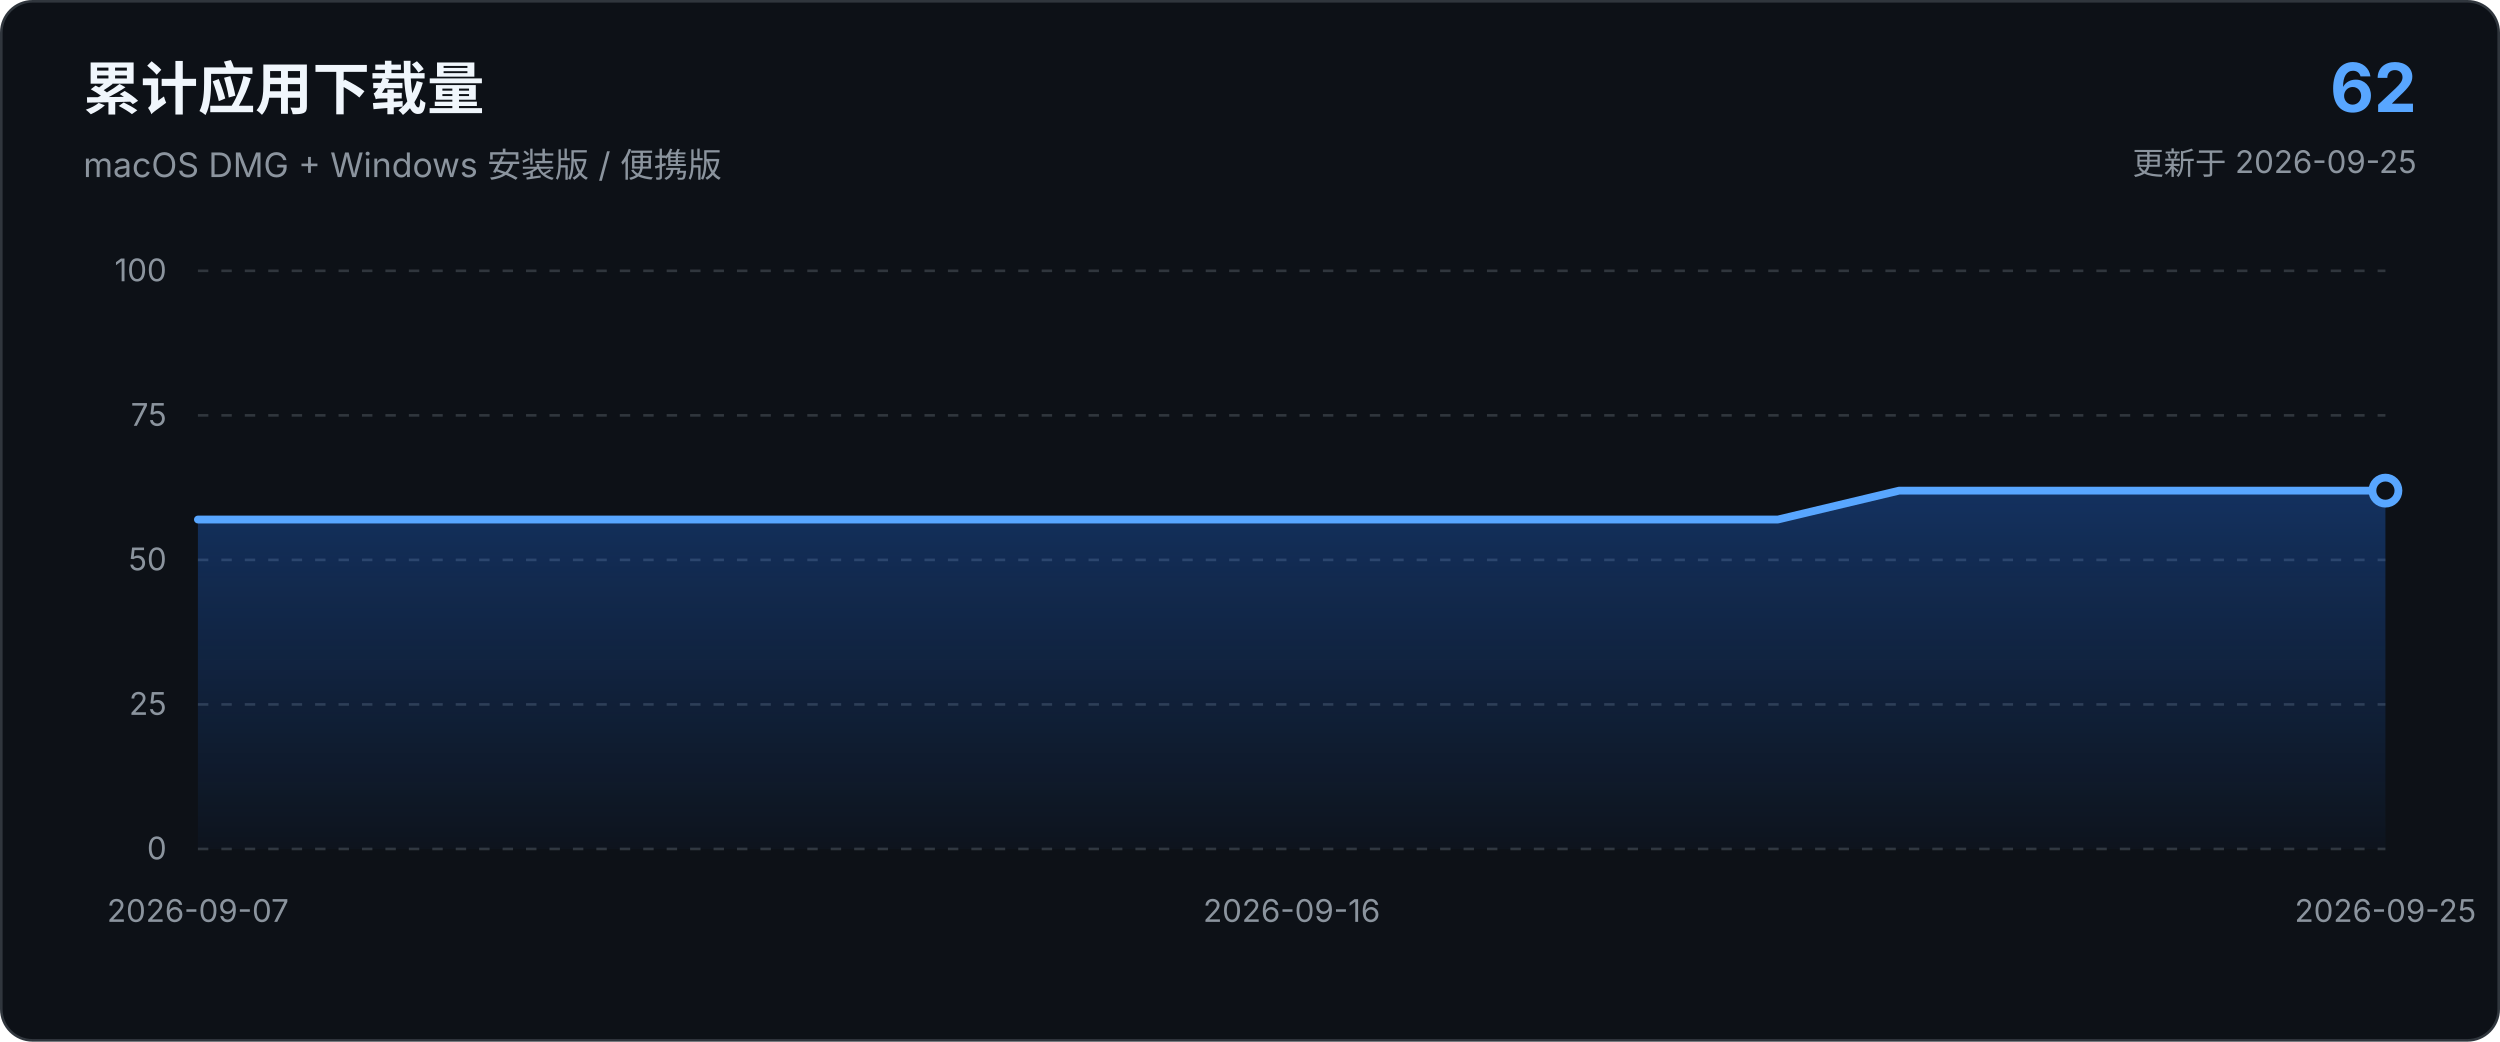
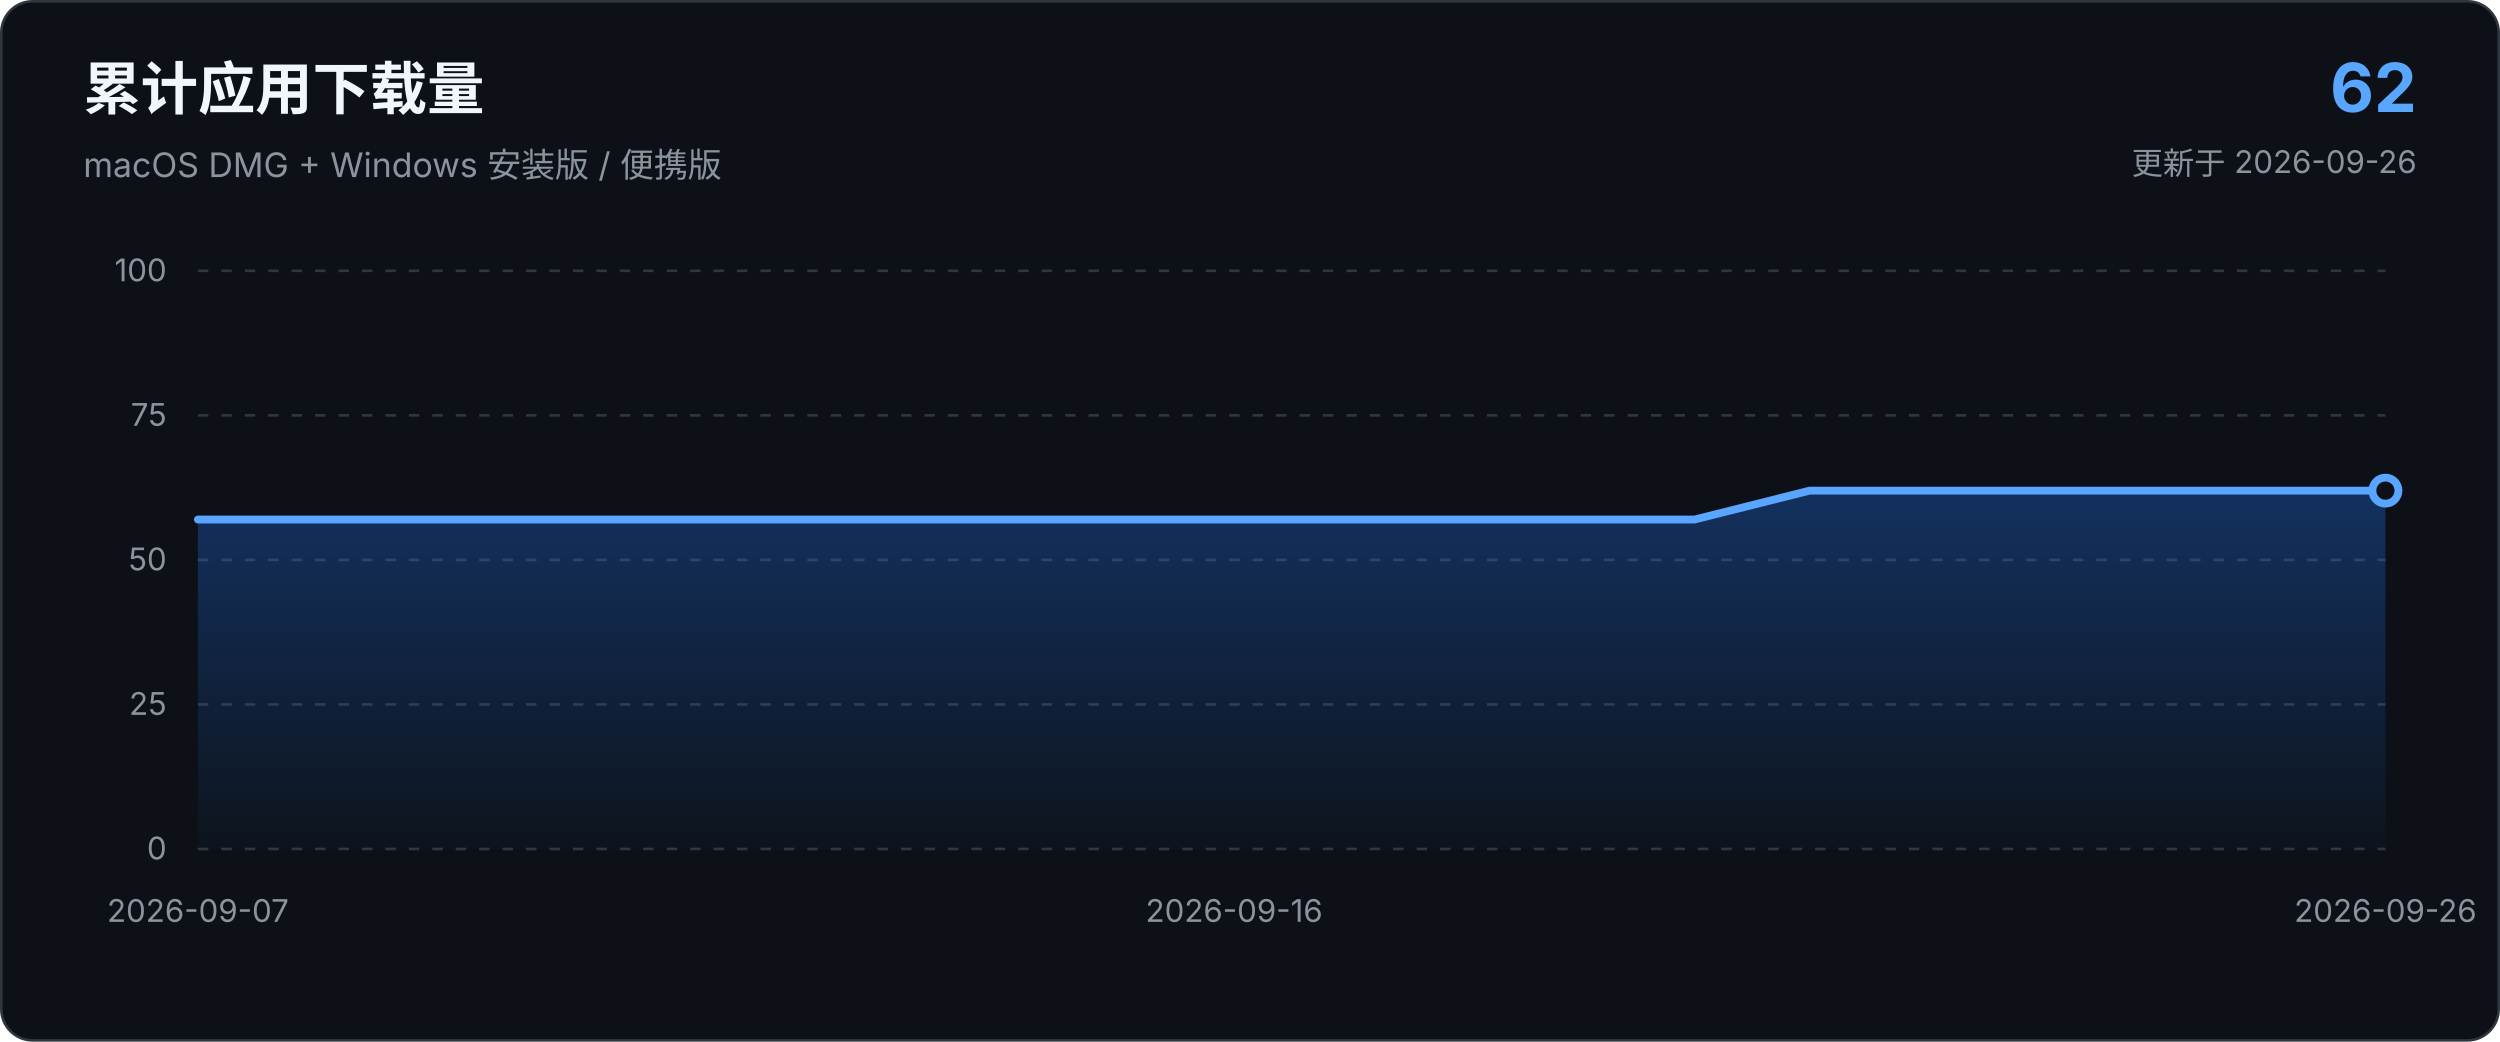
<svg xmlns="http://www.w3.org/2000/svg" viewBox="0 0 960 400" role="img" aria-labelledby="chart-title chart-description">
  <defs>
    <linearGradient id="area-gradient" x1="0" x2="0" y1="0" y2="1">
      <stop offset="0%" stop-color="#1f6feb" stop-opacity="0.34" />
      <stop offset="100%" stop-color="#1f6feb" stop-opacity="0.03" />
    </linearGradient>
  </defs>
  <style>
    text { font-family: -apple-system, BlinkMacSystemFont, "Segoe UI", sans-serif; }
    .axis { fill: #8b949e; font-size: 12px; }
    .grid { stroke: #30363d; stroke-width: 1; stroke-dasharray: 4 5; }
  </style>
  <rect x="0.5" y="0.5" width="959" height="399" rx="12" fill="#0d1117" stroke="#30363d" />
  <text x="32" y="42" fill="#f0f6fc" font-size="22" font-weight="650">累计应用下载量</text>
  <text x="32" y="68" fill="#8b949e" font-size="13">macOS DMG + Windows 安装版 / 便携版</text>
  <text x="928" y="43" text-anchor="end" fill="#58a6ff" font-size="26" font-weight="700">62</text>
-   <text x="928" y="67" text-anchor="end" fill="#8b949e" font-size="12">更新于 2026-09-25</text>
+   <text x="928" y="67" text-anchor="end" fill="#8b949e" font-size="12">更新于 2026-09-26</text>
  <line x1="76.0" y1="326.0" x2="916.0" y2="326.0" class="grid" />
  <text x="64.0" y="330.0" text-anchor="end" class="axis">0</text>
  <line x1="76.0" y1="270.5" x2="916.0" y2="270.5" class="grid" />
  <text x="64.0" y="274.5" text-anchor="end" class="axis">25</text>
  <line x1="76.0" y1="215.0" x2="916.0" y2="215.0" class="grid" />
  <text x="64.0" y="219.0" text-anchor="end" class="axis">50</text>
  <line x1="76.0" y1="159.5" x2="916.0" y2="159.5" class="grid" />
  <text x="64.0" y="163.5" text-anchor="end" class="axis">75</text>
  <line x1="76.0" y1="104.0" x2="916.0" y2="104.0" class="grid" />
  <text x="64.0" y="108.0" text-anchor="end" class="axis">100</text>
-   <path d="M 76.0 326.0 L 76.0 199.5 L 122.7 199.5 L 169.3 199.5 L 216.0 199.5 L 262.7 199.5 L 309.3 199.5 L 356.0 199.5 L 402.7 199.5 L 449.3 199.5 L 496.0 199.5 L 542.7 199.5 L 589.3 199.5 L 636.0 199.5 L 682.7 199.5 L 729.3 188.4 L 776.0 188.4 L 822.7 188.4 L 869.3 188.4 L 916.0 188.4 L 916.0 326.0 Z" fill="url(#area-gradient)" />
-   <path d="M 76.0 199.5 L 122.7 199.5 L 169.3 199.5 L 216.0 199.5 L 262.7 199.5 L 309.3 199.5 L 356.0 199.5 L 402.7 199.5 L 449.3 199.5 L 496.0 199.5 L 542.7 199.5 L 589.3 199.5 L 636.0 199.5 L 682.7 199.5 L 729.3 188.4 L 776.0 188.4 L 822.7 188.4 L 869.3 188.4 L 916.0 188.4" fill="none" stroke="#58a6ff" stroke-width="3" stroke-linecap="round" stroke-linejoin="round" />
+   <path d="M 76.0 326.0 L 76.0 199.5 L 120.2 199.5 L 164.4 199.5 L 208.6 199.5 L 252.8 199.5 L 297.1 199.5 L 341.3 199.5 L 385.5 199.5 L 429.7 199.5 L 473.9 199.5 L 518.1 199.5 L 562.3 199.5 L 606.5 199.5 L 650.7 199.5 L 694.9 188.4 L 739.2 188.4 L 783.4 188.4 L 827.6 188.4 L 871.8 188.4 L 916.0 188.4 L 916.0 326.0 Z" fill="url(#area-gradient)" />
+   <path d="M 76.0 199.5 L 120.2 199.5 L 164.4 199.5 L 208.6 199.5 L 252.8 199.5 L 297.1 199.5 L 341.3 199.5 L 385.5 199.5 L 429.7 199.5 L 473.9 199.5 L 518.1 199.5 L 562.3 199.5 L 606.5 199.5 L 650.7 199.5 L 694.9 188.4 L 739.2 188.4 L 783.4 188.4 L 827.6 188.4 L 871.8 188.4 L 916.0 188.4" fill="none" stroke="#58a6ff" stroke-width="3" stroke-linecap="round" stroke-linejoin="round" />
  <circle cx="916.0" cy="188.4" r="5" fill="#0d1117" stroke="#58a6ff" stroke-width="3" />
  <text x="76.0" y="354.0" text-anchor="middle" class="axis">2026-09-07</text>
-   <text x="496.0" y="354.0" text-anchor="middle" class="axis">2026-09-16</text>
-   <text x="916.0" y="354.0" text-anchor="middle" class="axis">2026-09-25</text>
+   <text x="473.9" y="354.0" text-anchor="middle" class="axis">2026-09-16</text>
+   <text x="916.0" y="354.0" text-anchor="middle" class="axis">2026-09-26</text>
</svg>
